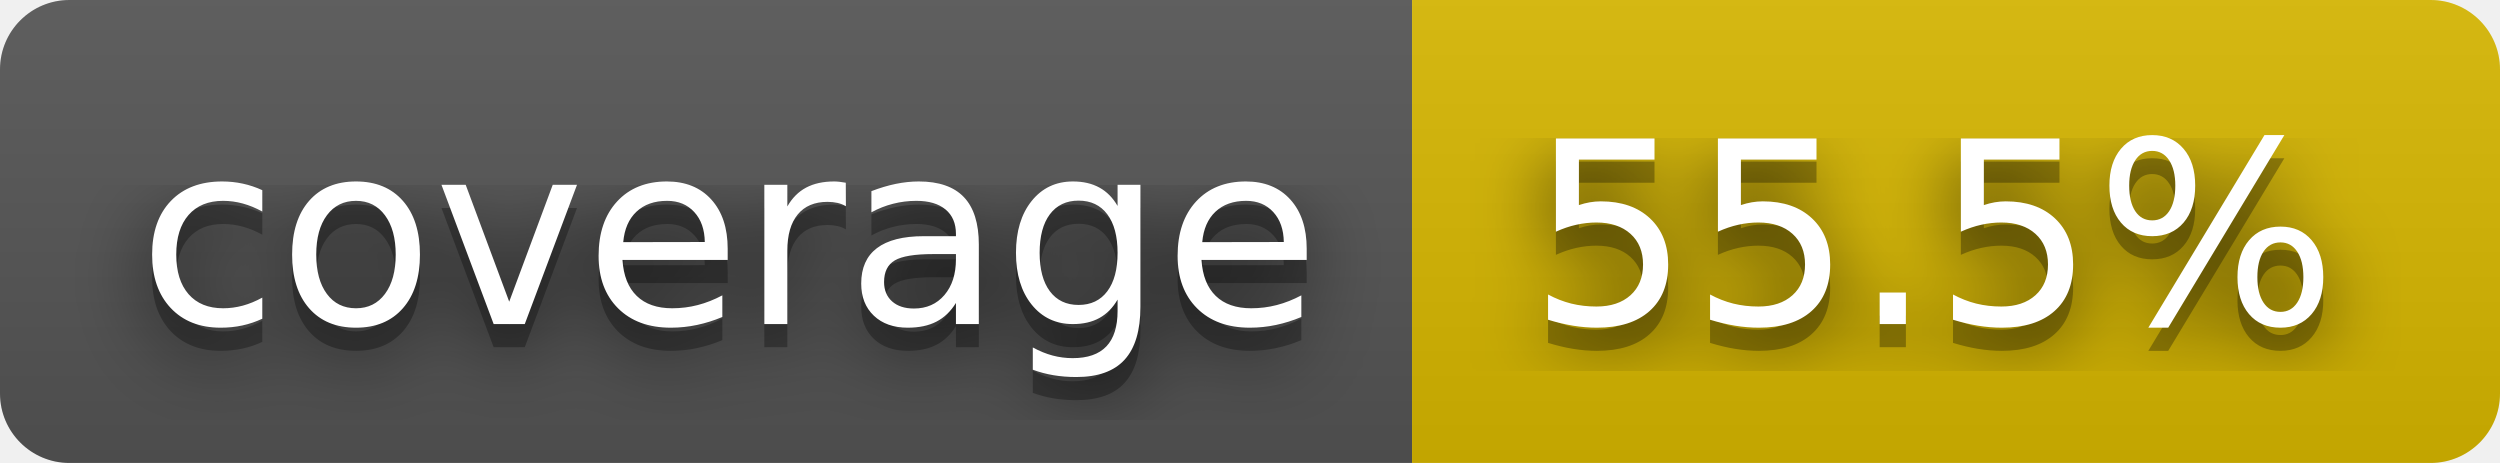
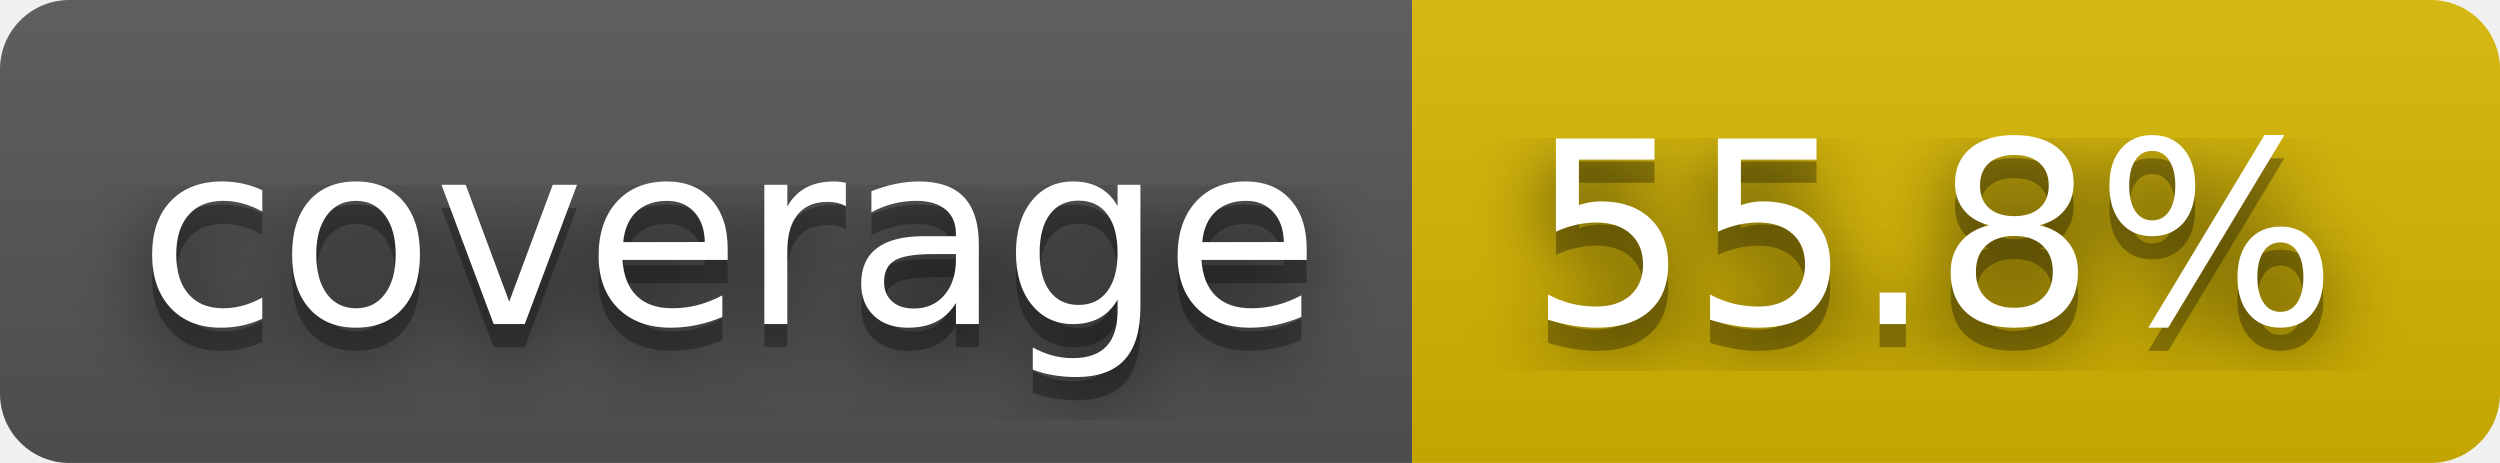
- <svg xmlns="http://www.w3.org/2000/svg" width="108" height="20" role="img" aria-label="coverage: 55.5%">
+ <svg xmlns="http://www.w3.org/2000/svg" width="108" height="20" role="img" aria-label="coverage: 55.8%">
  <filter id="blur">
    <feGaussianBlur stdDeviation="16" />
  </filter>
  <linearGradient id="s" x2="0" y2="100%">
    <stop offset="0" stop-color="#bbb" stop-opacity=".1" />
    <stop offset="1" stop-opacity=".1" />
  </linearGradient>
  <clipPath id="r">
    <rect width="108" height="20" rx="3" />
  </clipPath>
  <g clip-path="url(#r)">
    <rect width="61" height="20" fill="#555" />
    <rect x="61" width="47" height="20" fill="#d8b800" />
    <rect width="108" height="20" fill="url(#s)" />
  </g>
  <g fill="#fff" text-anchor="middle" font-family="Verdana,Geneva,DejaVu Sans,sans-serif" text-rendering="geometricPrecision" font-size="110">
    <g transform="scale(.1)">
      <g aria-hidden="true" fill="#010101">
        <text x="315" y="150" fill-opacity=".8" filter="url(#blur)" textLength="510">coverage</text>
        <text x="315" y="150" fill-opacity=".3" textLength="510">coverage</text>
      </g>
      <text x="315" y="140" textLength="510">coverage</text>
    </g>
    <g transform="scale(.1)">
      <g aria-hidden="true" fill="#010101">
-         <text x="835" y="150" fill-opacity=".8" filter="url(#blur)" textLength="370">55.5%</text>
-         <text x="835" y="150" fill-opacity=".3" textLength="370">55.5%</text>
+         <text x="835" y="150" fill-opacity=".8" filter="url(#blur)" textLength="370">55.8%</text>
+         <text x="835" y="150" fill-opacity=".3" textLength="370">55.8%</text>
      </g>
-       <text x="835" y="140" textLength="370">55.5%</text>
+       <text x="835" y="140" textLength="370">55.8%</text>
    </g>
  </g>
</svg>
